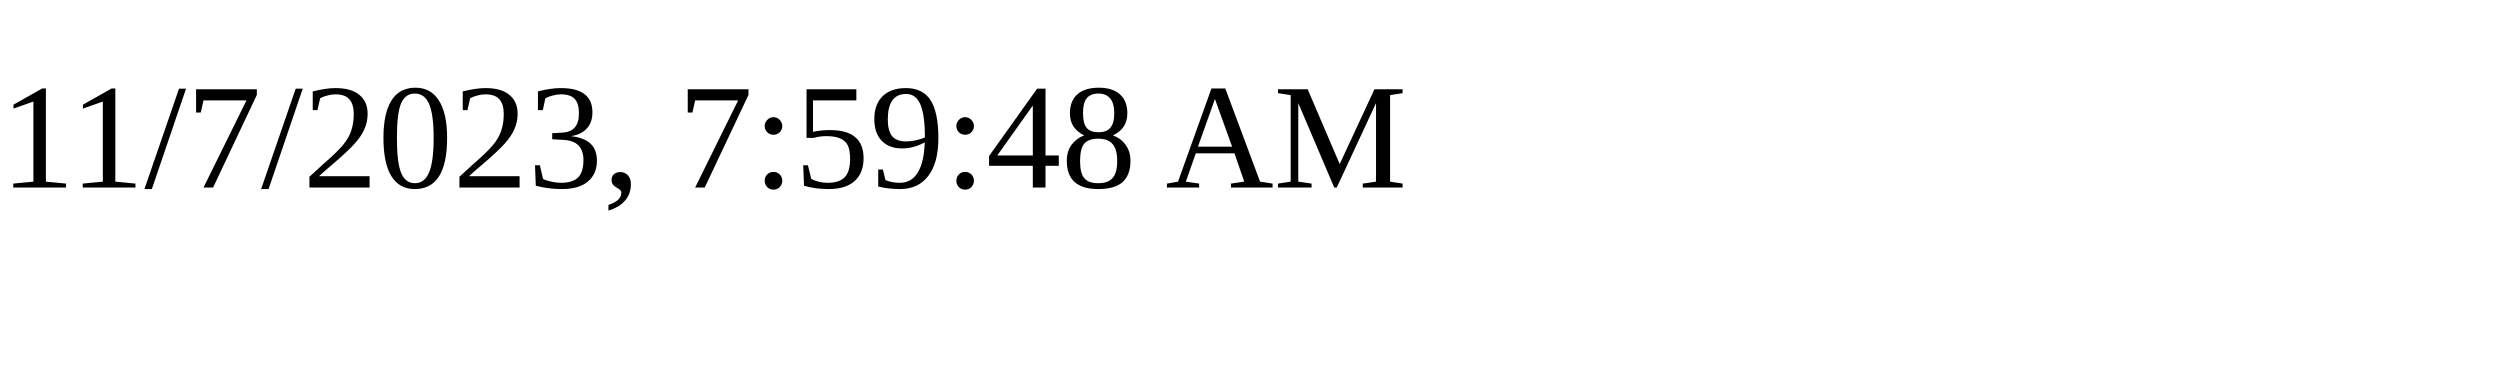
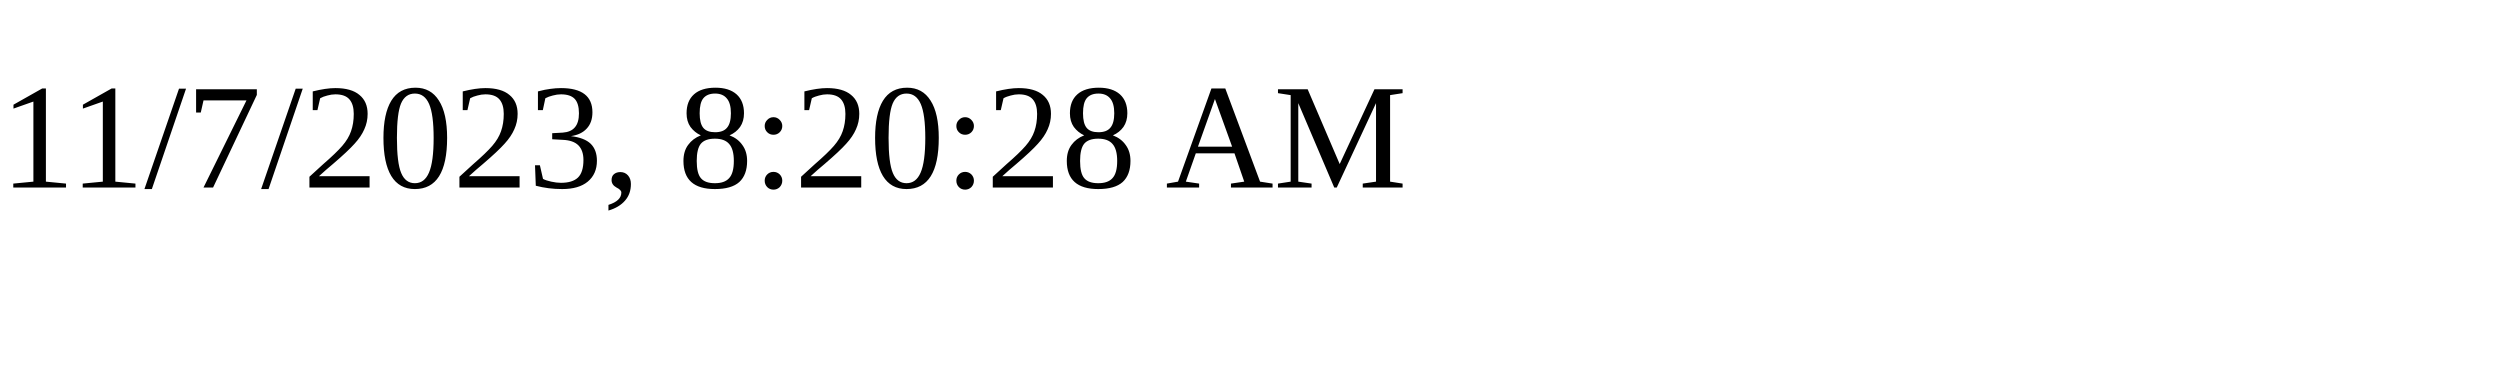
<svg xmlns="http://www.w3.org/2000/svg" height="30" width="200">
-   <text x="0" y="15">11/7/2023, 7:59:48 AM</text>
+   <text x="0" y="15">11/7/2023, 8:20:28 AM</text>
</svg>
